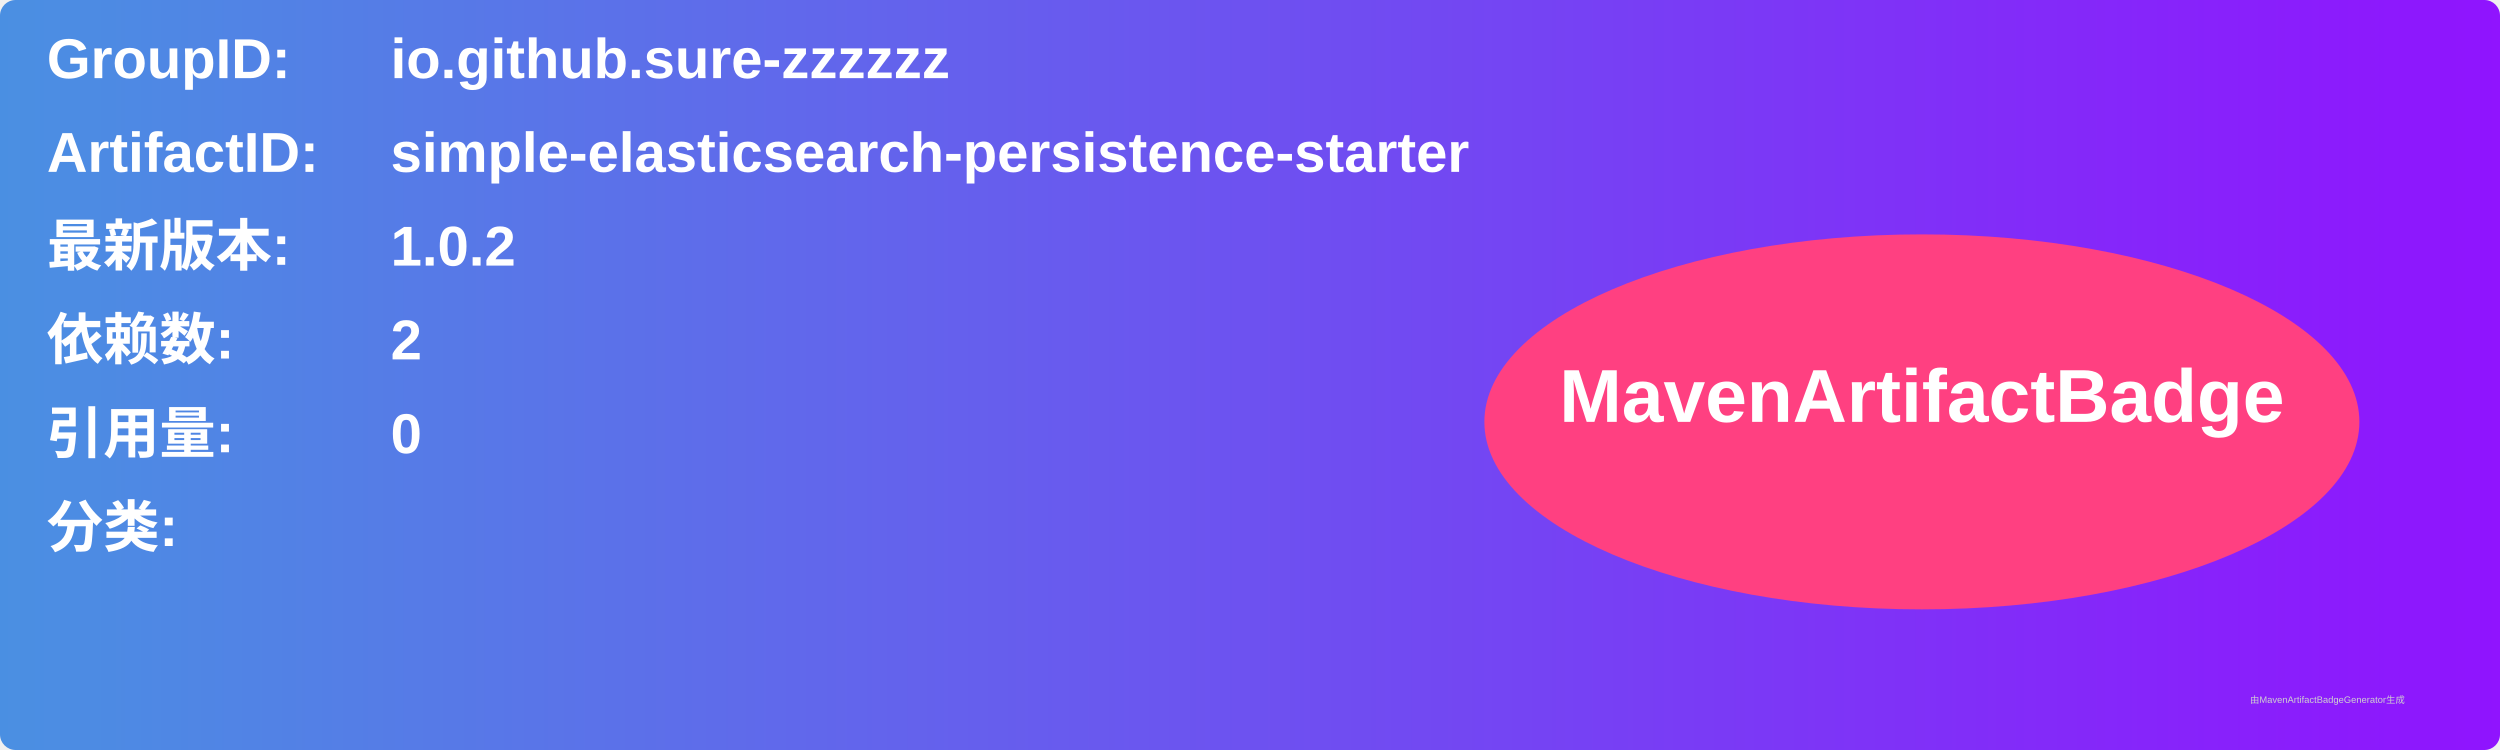
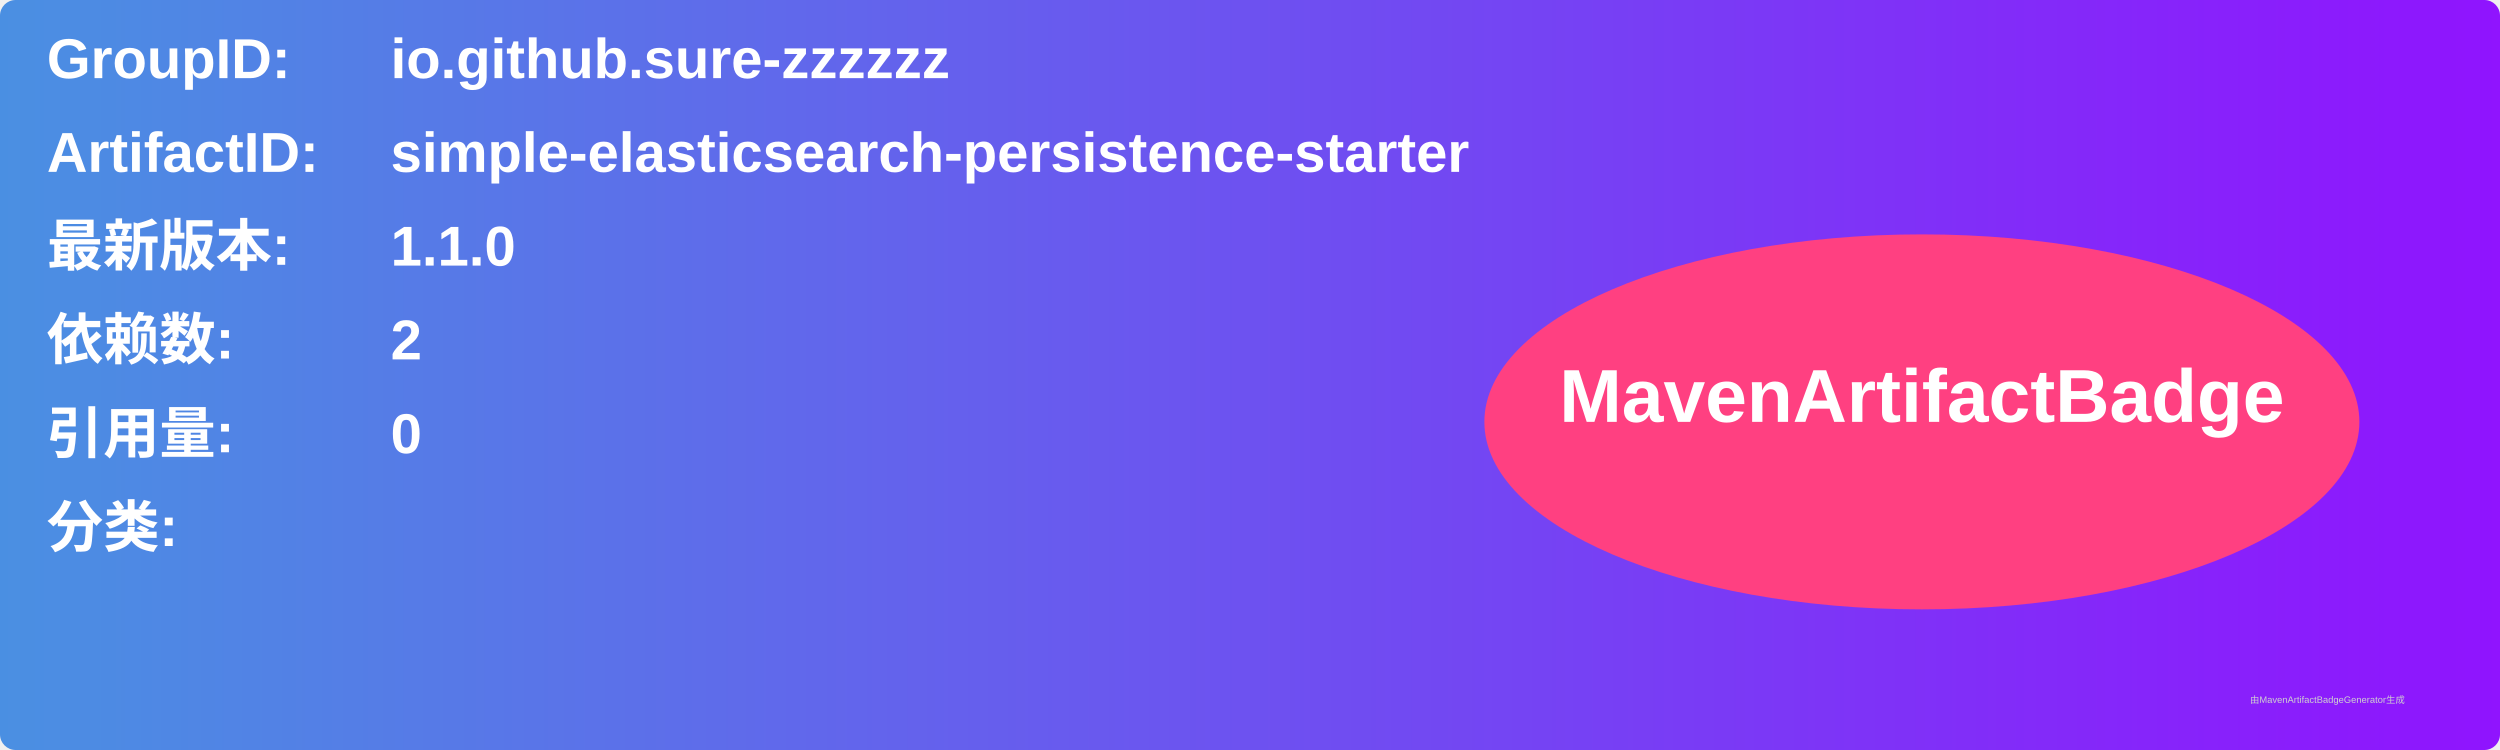
<svg xmlns="http://www.w3.org/2000/svg" width="800" height="240" viewBox="0 0 800 240">
  <linearGradient id="grad" x1="0%" y1="0%" x2="100%" y2="0%">
    <stop offset="0%" stop-color="#4a90e2" />
    <stop offset="100%" stop-color="#9013fe" />
  </linearGradient>
  <rect width="100%" height="100%" rx="5" ry="5" fill="url(#grad)" />
  <g transform="translate(15, 15)">
    <text x="0" y="10" font-family="Arial" font-size="18" fill="white" font-weight="bold" width="260">GroupID:</text>
    <text x="110" y="10" font-family="Arial" font-size="18" fill="white" font-weight="bold" width="460">io.github.sure-zzzzzz</text>
    <text x="0" y="40" font-family="Arial" font-size="18" fill="white" font-weight="bold" width="260">ArtifactID:</text>
    <text x="110" y="40" font-family="Arial" font-size="18" fill="white" font-weight="bold" width="460">simple-elasticsearch-persistence-starter</text>
    <text x="0" y="70" font-family="Arial" font-size="18" fill="white" font-weight="bold">最新版本:</text>
    <text x="110" y="70" font-family="Arial" font-size="18" fill="white" font-weight="bold">
-       <tspan font-weight="bold">1.0.2</tspan>
+       <tspan font-weight="bold">1.1.0</tspan>
    </text>
    <text x="0" y="100" font-family="Arial" font-size="18" fill="white" font-weight="bold">依赖数: </text>
    <text x="110" y="100" font-family="Arial" font-size="18" fill="white">
      <tspan font-weight="bold">2</tspan>
    </text>
    <text x="0" y="130" font-family="Arial" font-size="18" fill="white" font-weight="bold">引用量: </text>
    <text x="110" y="130" font-family="Arial" font-size="18" fill="white">
      <tspan font-weight="bold">0</tspan>
    </text>
    <text x="0" y="160" font-family="Arial" font-size="18" fill="white" font-weight="bold">分类:</text>
    <text x="10" y="190" font-family="Arial" font-size="10" fill="white">
      <tspan font-weight="bold" />
    </text>
    <ellipse cx="600" cy="120" rx="140" ry="60" fill="#ff4081" />
    <text x="600" y="120" text-anchor="middle" font-family="Arial" font-size="24" fill="white" font-weight="bold">MavenArtifactBadge</text>
  </g>
  <text x="720" y="225" font-family="Arial" font-size="3" fill="#d0d0d0">由MavenArtifactBadgeGenerator生成</text>
</svg>
